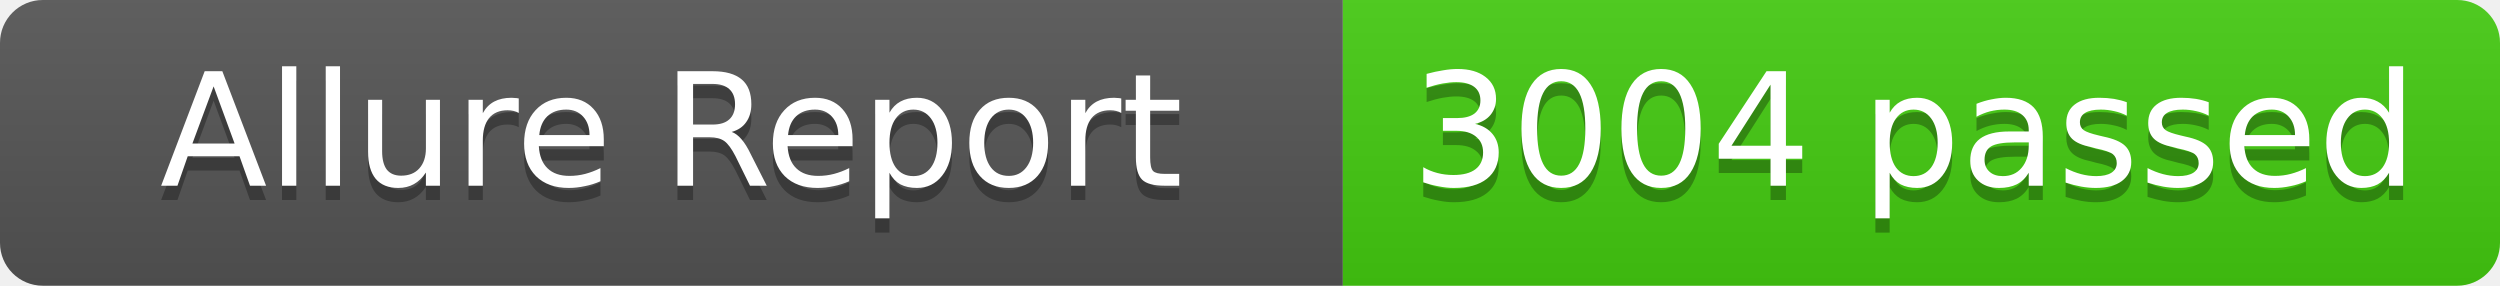
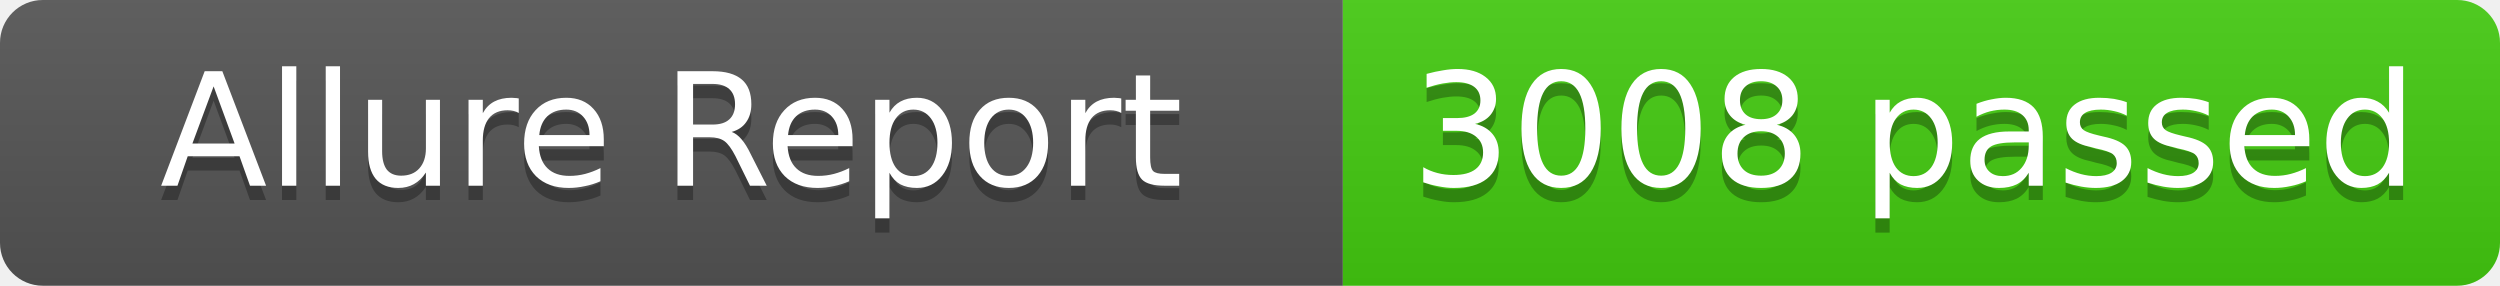
- <svg xmlns="http://www.w3.org/2000/svg" width="175" height="20" role="img" aria-label="Allure Report: 3004 passed">
+ <svg xmlns="http://www.w3.org/2000/svg" width="175" height="20" role="img" aria-label="Allure Report: 3008 passed">
  <linearGradient id="s" x2="0" y2="100%">
    <stop offset="0" stop-color="#bbb" stop-opacity=".1" />
    <stop offset="1" stop-opacity=".1" />
  </linearGradient>
  <clipPath id="r">
    <rect width="175" height="20" rx="3" fill="#fff" />
  </clipPath>
  <g clip-path="url(#r)">
    <rect width="94" height="20" fill="#555" />
    <rect x="94" width="81" height="20" fill="#4c1" />
    <rect width="175" height="20" fill="url(#s)" />
  </g>
  <g fill="#fff" text-anchor="middle" font-family="Verdana,Geneva,DejaVu Sans,sans-serif" text-rendering="geometricPrecision" font-size="11">
    <text x="47" y="14" fill="#010101" fill-opacity=".3">Allure Report</text>
    <text x="47" y="13" fill="#fff">Allure Report</text>
-     <text x="134" y="14" fill="#010101" fill-opacity=".3">3004 passed</text>
-     <text x="134" y="13" fill="#fff">3004 passed</text>
+     <text x="134" y="14" fill="#010101" fill-opacity=".3">3008 passed</text>
+     <text x="134" y="13" fill="#fff">3008 passed</text>
  </g>
</svg>
